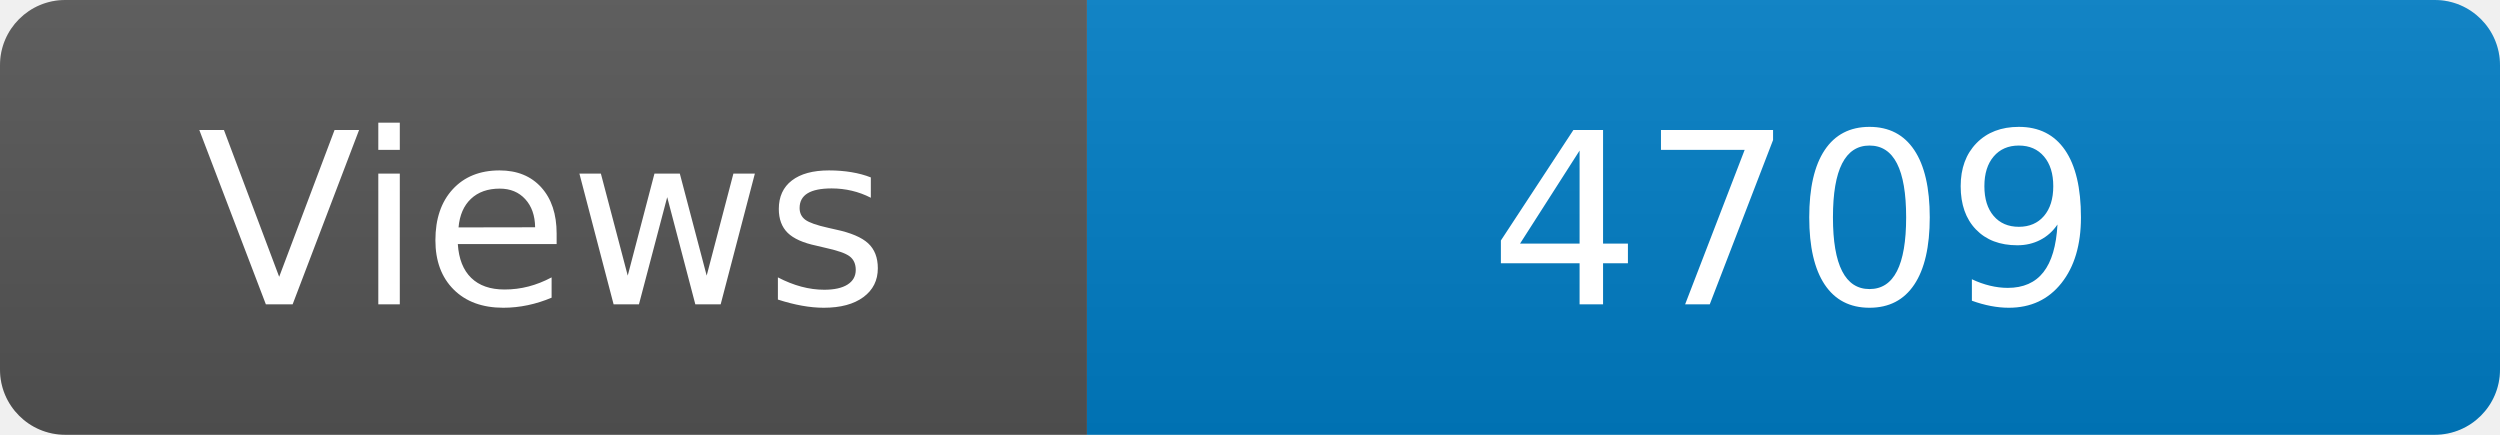
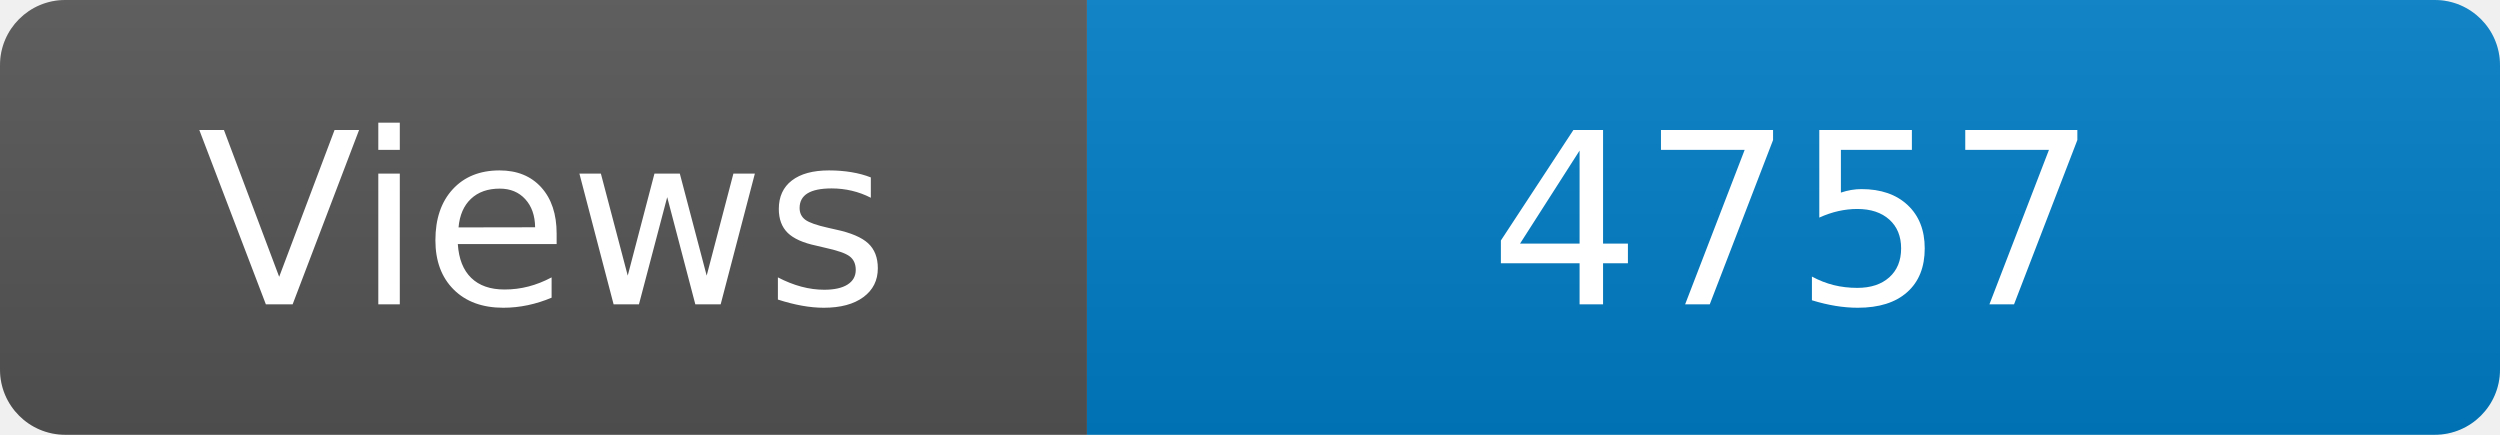
<svg xmlns="http://www.w3.org/2000/svg" width="115" height="20" role="img" aria-label="Maintained?: yes">
  <linearGradient id="s" x2="0" y2="100%">
    <stop offset="0" stop-color="#bbb" stop-opacity=".1" />
    <stop offset="1" stop-opacity=".1" />
  </linearGradient>
  <clipPath id="r">
    <rect width="115" height="20" rx="3" fill="#fff" />
  </clipPath>
  <g clip-path="url(#r)">
    <rect width="50" height="20" fill="#555" />
    <rect x="50" width="160" height="20" fill="#007ec6" />
    <rect width="115" height="20" fill="url(#s)" />
  </g>
  <g fill="#fff" text-anchor="middle" font-family="Verdana,Geneva,DejaVu Sans,sans-serif" font-size="110">
    <text x="250" y="140" transform="scale(.1)" fill="#fff">Views</text>
-     <text x="825" y="140" transform="scale(.1)" fill="#fff">4709</text>
+     <text x="825" y="140" transform="scale(.1)" fill="#fff">4757</text>
  </g>
</svg>
